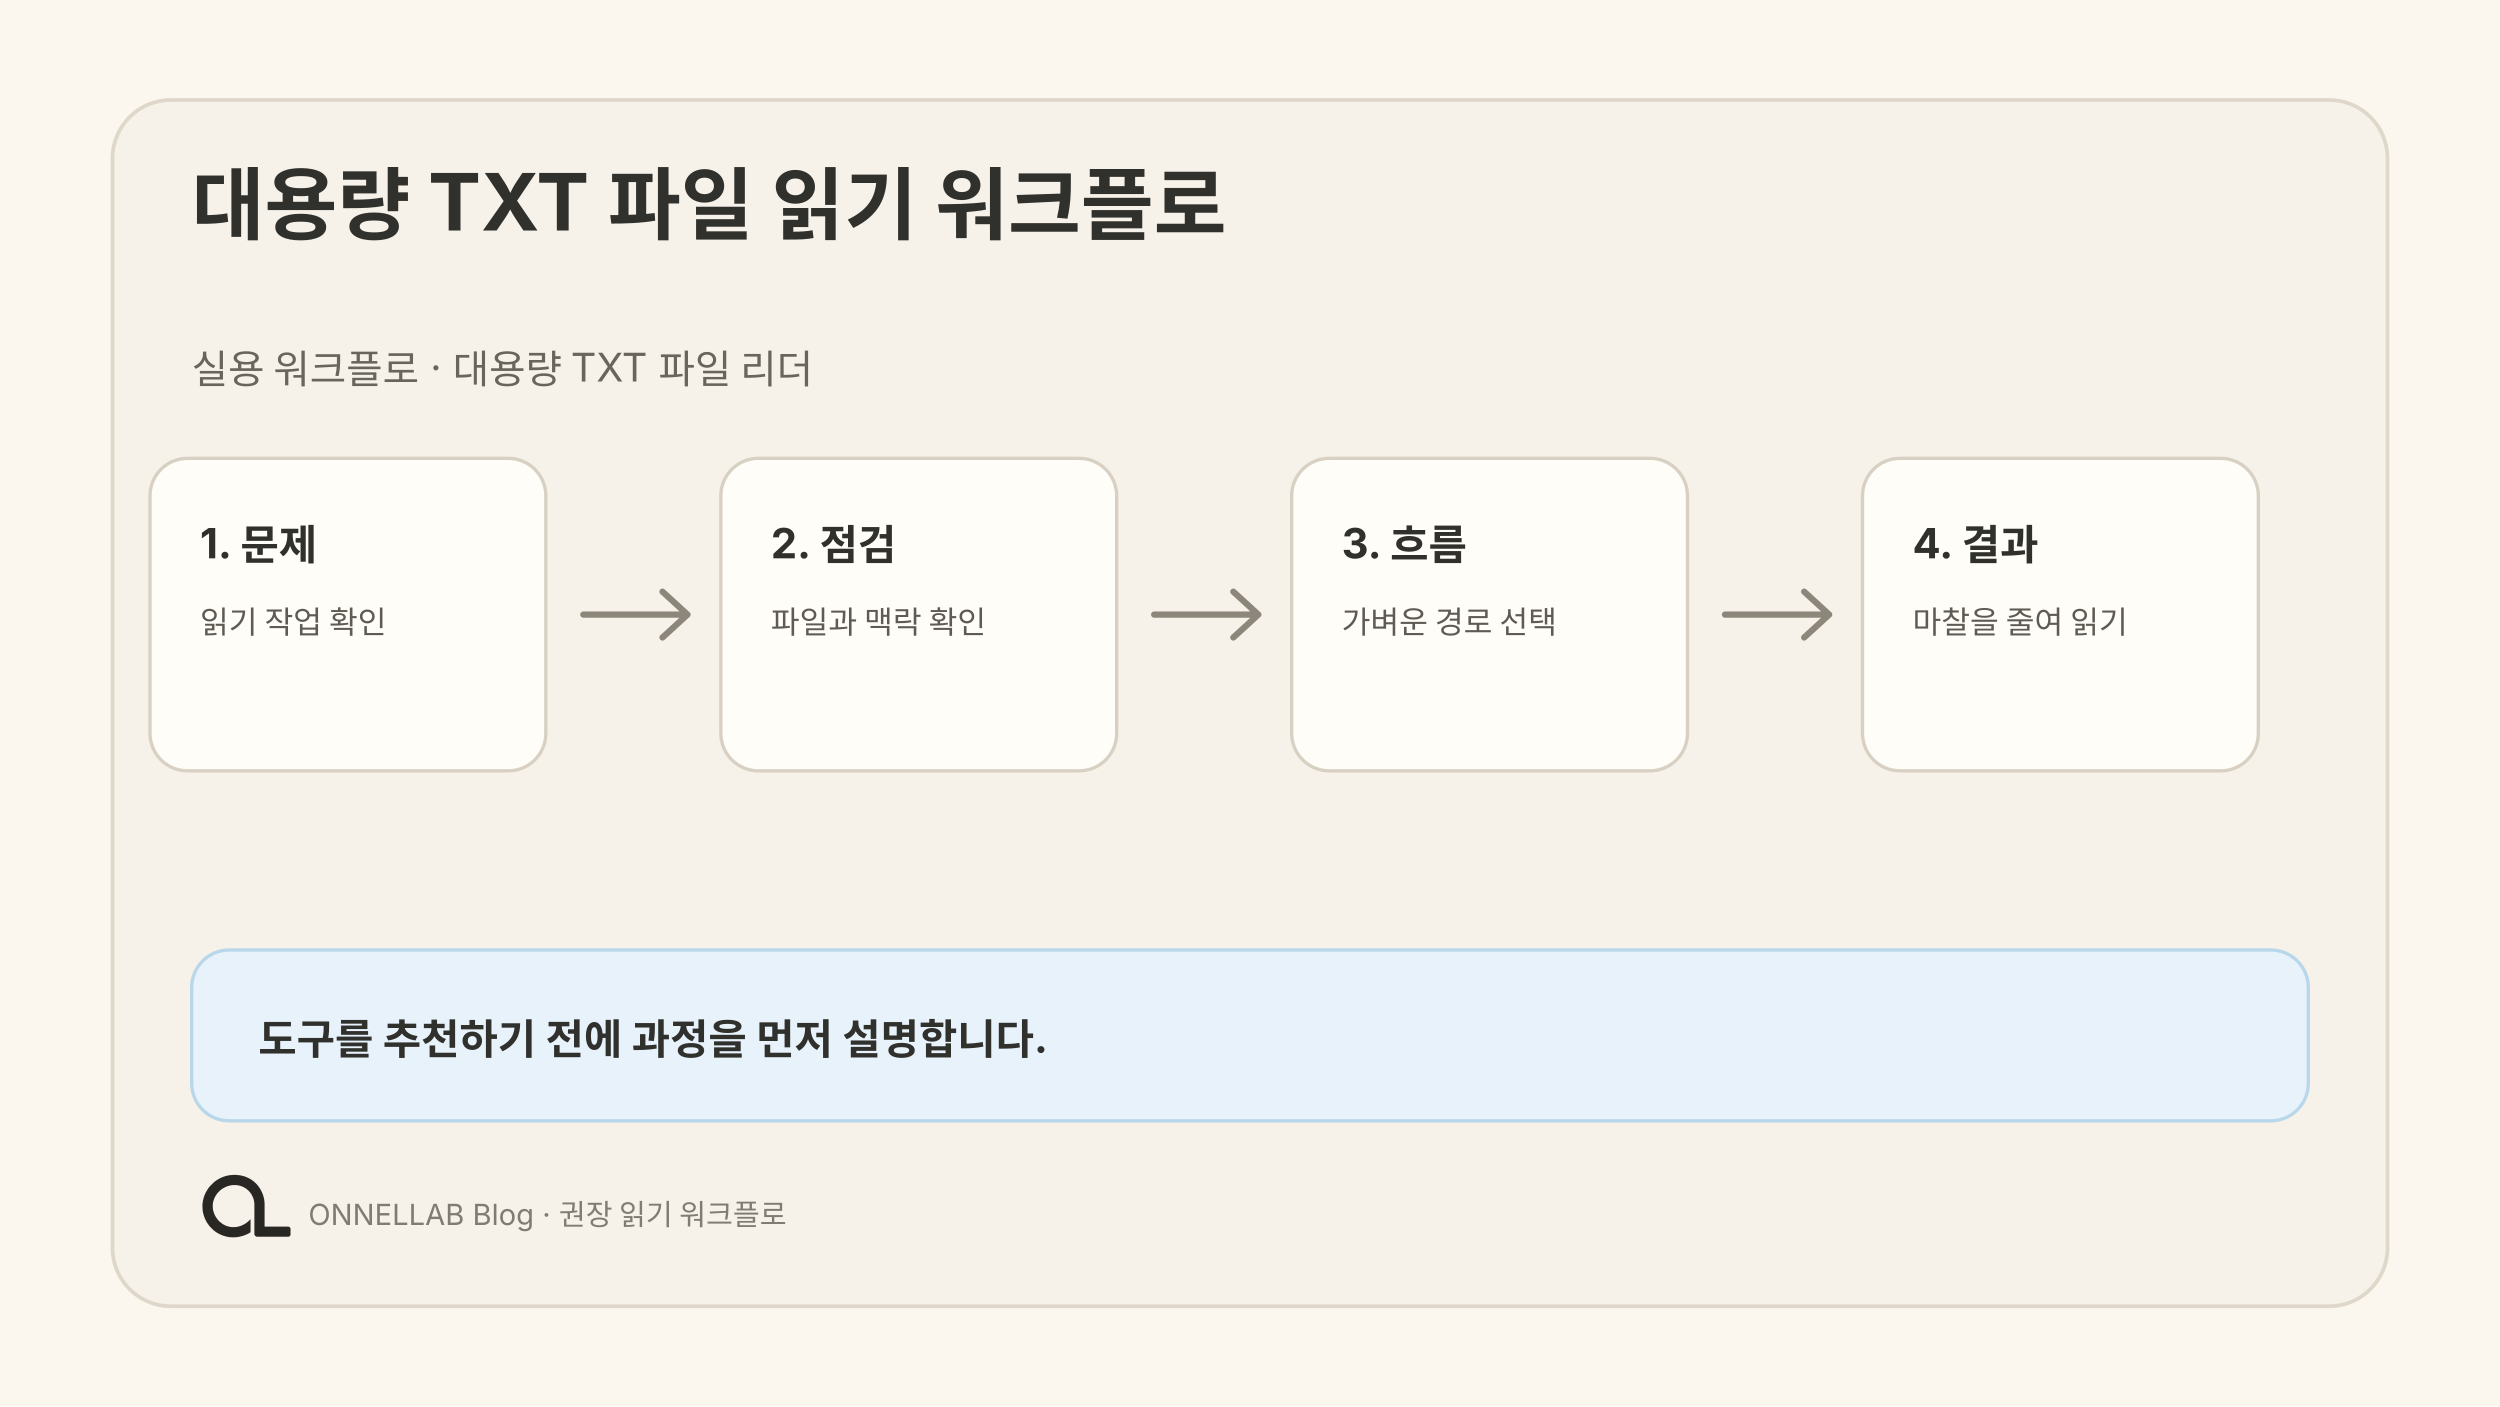
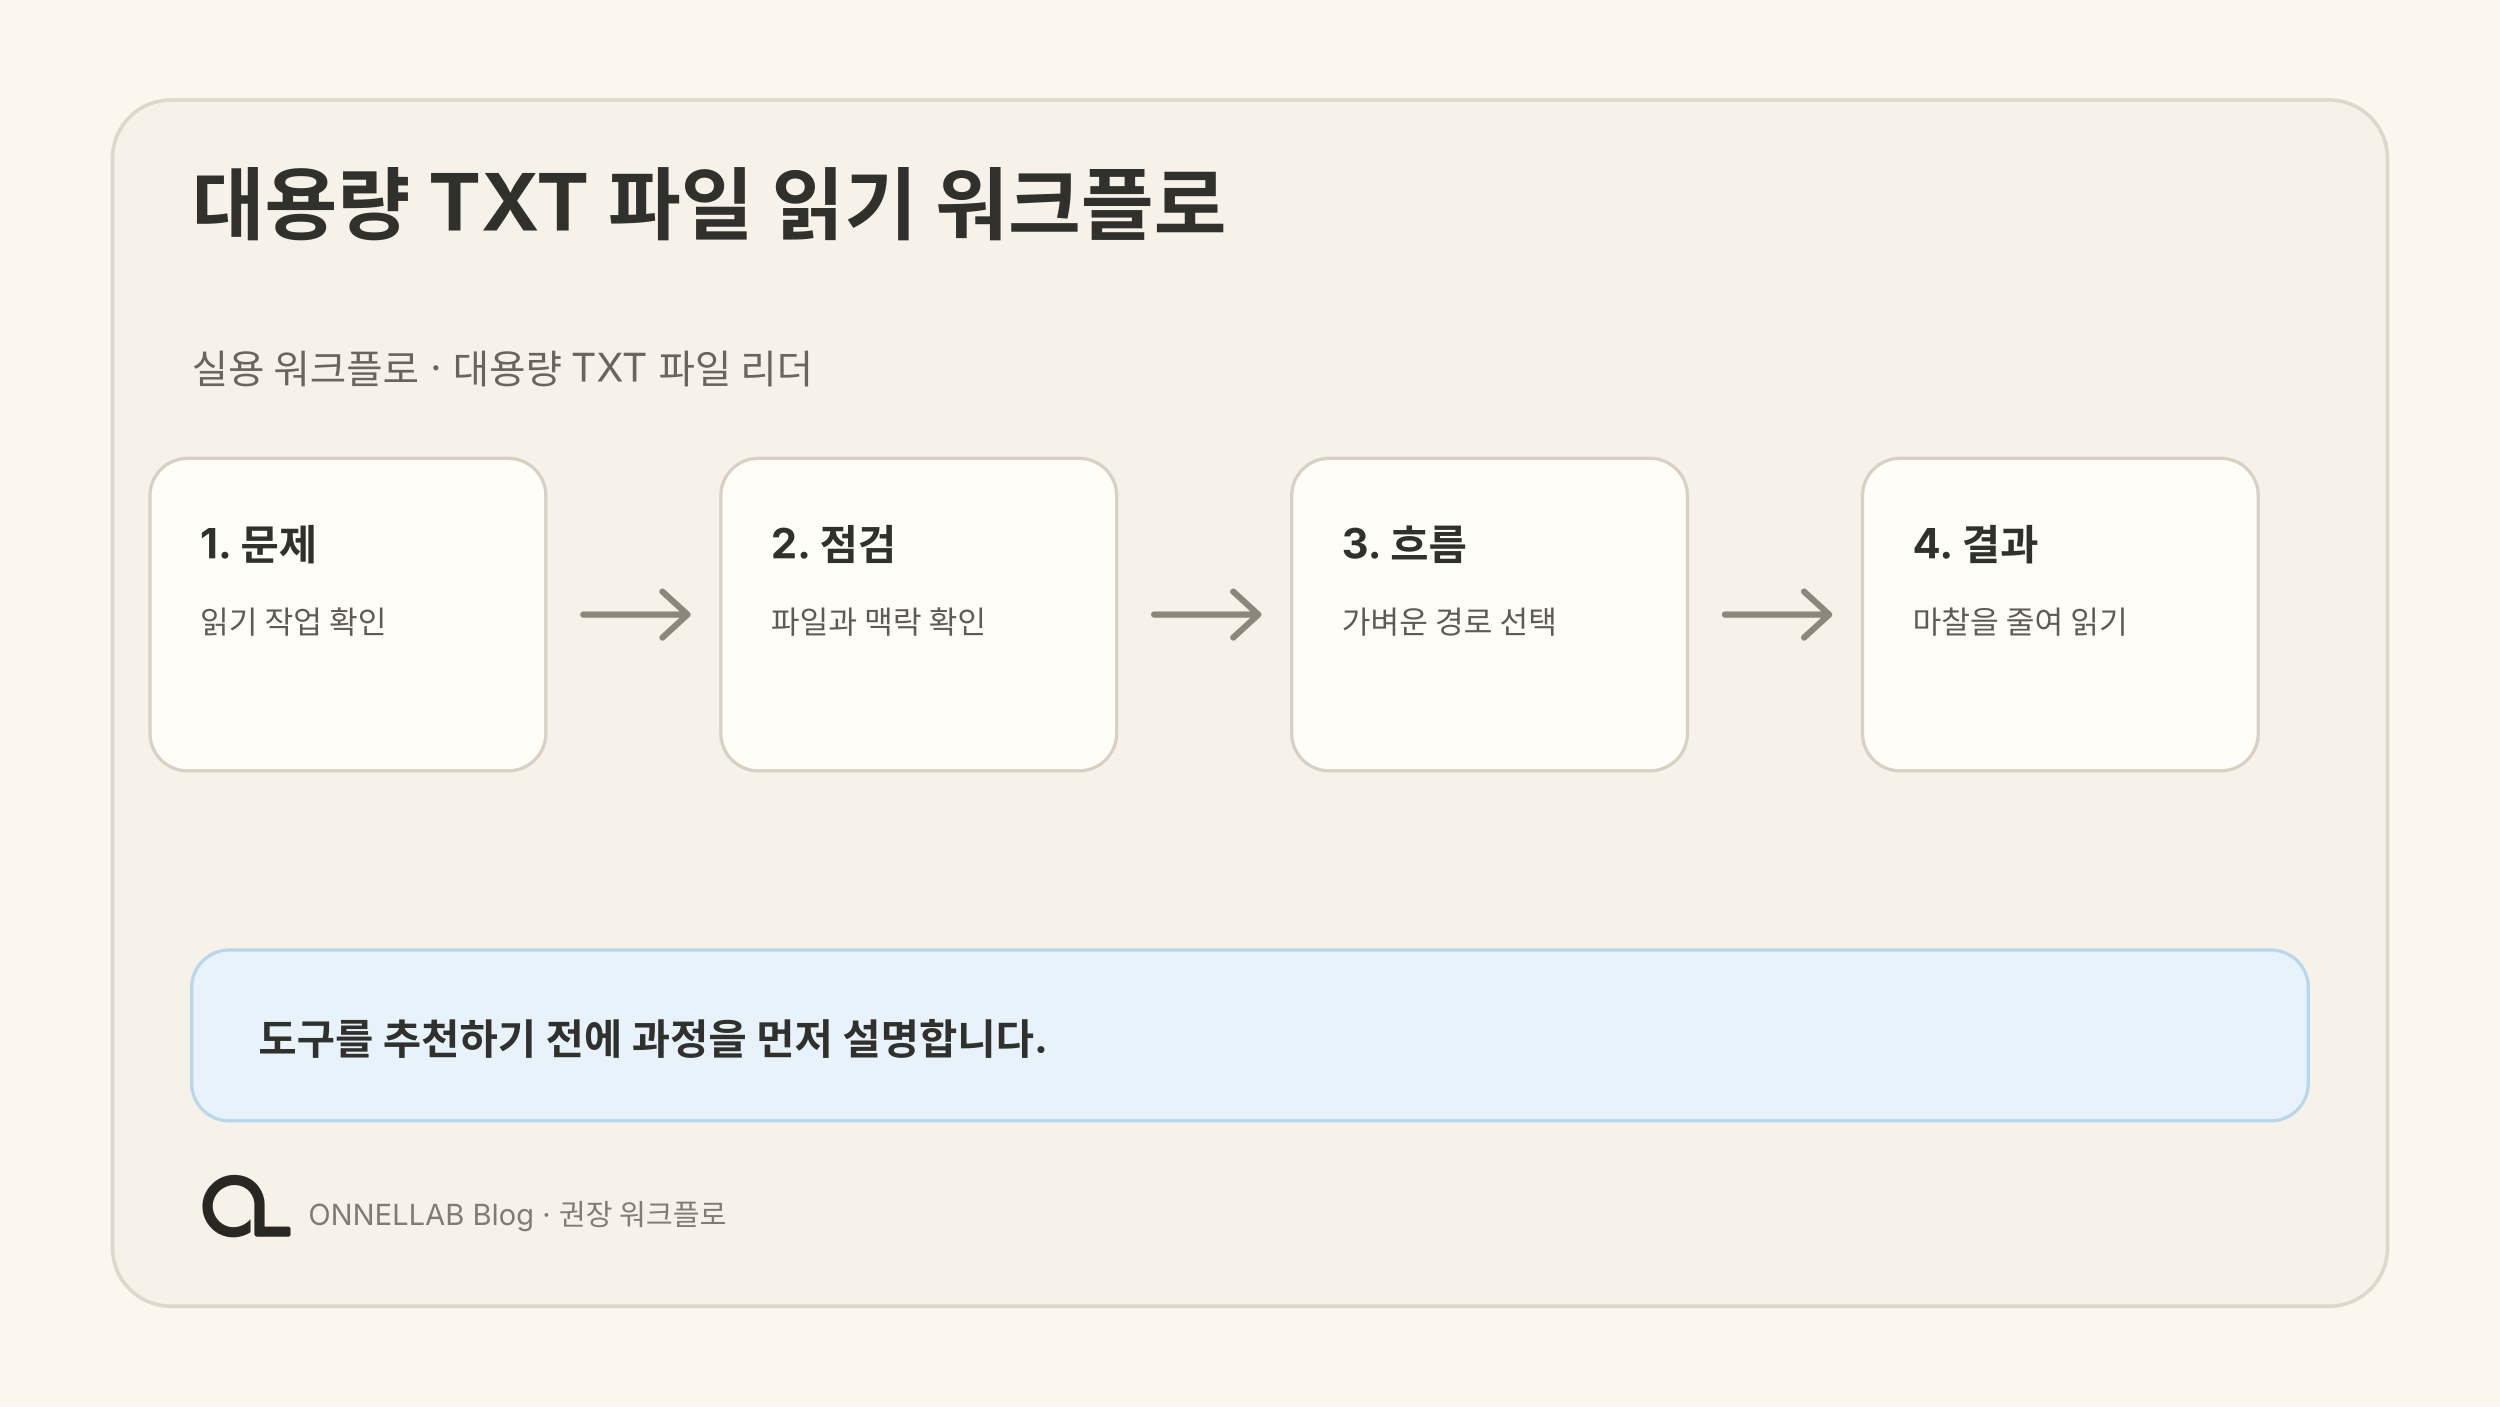
<svg xmlns="http://www.w3.org/2000/svg" width="1200" height="675" viewBox="0 0 1200 675" role="img" aria-labelledby="title desc">
  <rect width="1200" height="675" fill="#fbf7ef" />
  <rect x="54" y="48" width="1092" height="579" rx="28" fill="#f7f2e9" stroke="#ded7ca" stroke-width="1.8" />
  <text fill="#30302c" font-family="Pretendard, SUIT, Noto Sans KR, Apple SD Gothic Neo, Inter, system-ui, sans-serif" font-size="38" font-weight="680">
    <tspan x="92" y="112">대용량 TXT 파일 읽기 워크플로</tspan>
  </text>
  <text fill="#69645c" font-family="Pretendard, SUIT, Noto Sans KR, Apple SD Gothic Neo, Inter, system-ui, sans-serif" font-size="19">
    <tspan x="92" y="184">실용 워크플로 · 대용량 TXT 파일 리더</tspan>
  </text>
  <g transform="translate(72 220)">
    <rect width="190" height="150" rx="18" fill="#fffdf8" stroke="#d8d0c3" stroke-width="1.6" />
    <text x="24" y="48" fill="#30302c" font-family="Pretendard, SUIT, Noto Sans KR, Apple SD Gothic Neo, Inter, system-ui, sans-serif" font-size="20" font-weight="650">1. 문제</text>
    <text fill="#5f5b54" font-family="Pretendard, SUIT, Noto Sans KR, Apple SD Gothic Neo, Inter, system-ui, sans-serif" font-size="15">
      <tspan x="24" y="84">읽기 작업 확인</tspan>
    </text>
  </g>
  <g transform="translate(346 220)">
    <rect width="190" height="150" rx="18" fill="#fffdf8" stroke="#d8d0c3" stroke-width="1.6" />
    <text x="24" y="48" fill="#30302c" font-family="Pretendard, SUIT, Noto Sans KR, Apple SD Gothic Neo, Inter, system-ui, sans-serif" font-size="20" font-weight="650">2. 점검</text>
    <text fill="#5f5b54" font-family="Pretendard, SUIT, Noto Sans KR, Apple SD Gothic Neo, Inter, system-ui, sans-serif" font-size="15">
      <tspan x="24" y="84">파일과 맥락 확인</tspan>
    </text>
  </g>
  <g transform="translate(620 220)">
    <rect width="190" height="150" rx="18" fill="#fffdf8" stroke="#d8d0c3" stroke-width="1.6" />
    <text x="24" y="48" fill="#30302c" font-family="Pretendard, SUIT, Noto Sans KR, Apple SD Gothic Neo, Inter, system-ui, sans-serif" font-size="20" font-weight="650">3. 흐름</text>
    <text fill="#5f5b54" font-family="Pretendard, SUIT, Noto Sans KR, Apple SD Gothic Neo, Inter, system-ui, sans-serif" font-size="15">
      <tspan x="24" y="84">가벼운 경로 선택</tspan>
    </text>
  </g>
  <g transform="translate(894 220)">
    <rect width="190" height="150" rx="18" fill="#fffdf8" stroke="#d8d0c3" stroke-width="1.6" />
    <text x="24" y="48" fill="#30302c" font-family="Pretendard, SUIT, Noto Sans KR, Apple SD Gothic Neo, Inter, system-ui, sans-serif" font-size="20" font-weight="650">4. 결과</text>
    <text fill="#5f5b54" font-family="Pretendard, SUIT, Noto Sans KR, Apple SD Gothic Neo, Inter, system-ui, sans-serif" font-size="15">
      <tspan x="24" y="84">마찰을 줄여 읽기</tspan>
    </text>
  </g>
  <path d="M280 295H328m-10-11 12 11-12 11" fill="none" stroke="#8c867b" stroke-width="3" stroke-linecap="round" stroke-linejoin="round" />
  <path d="M554 295H602m-10-11 12 11-12 11" fill="none" stroke="#8c867b" stroke-width="3" stroke-linecap="round" stroke-linejoin="round" />
  <path d="M828 295H876m-10-11 12 11-12 11" fill="none" stroke="#8c867b" stroke-width="3" stroke-linecap="round" stroke-linejoin="round" />
  <rect x="92" y="456" width="1016" height="82" rx="18" fill="#e7f2fb" stroke="#b9d7ea" stroke-width="1.6" />
  <text x="124" y="506" fill="#30302c" font-family="Pretendard, SUIT, Noto Sans KR, Apple SD Gothic Neo, Inter, system-ui, sans-serif" font-size="20" font-weight="650">도구를 추천하기 전에 과정을 먼저 설명합니다.</text>
  <svg x="85" y="548" width="64" height="64" viewBox="0 0 1254 1254">
    <path fill="#282723" d="M 271 475 L 259 501 L 250 527 L 243 556 L 239 584 L 238 611 L 239 612 L 240 642 L 244 667 L 251 694 L 260 719 L 272 745 L 281 761 L 306 796 L 343 833 L 364 849 L 388 864 L 427 882 L 468 894 L 500 899 L 541 900 L 542 899 L 556 899 L 583 895 L 622 885 L 653 873 L 677 861 L 691 852 L 691 729 L 668 751 L 649 766 L 628 779 L 599 792 L 575 799 L 552 803 L 520 804 L 519 803 L 509 803 L 496 801 L 475 796 L 456 789 L 431 776 L 403 755 L 386 738 L 366 711 L 354 689 L 344 663 L 338 639 L 336 625 L 336 612 L 335 611 L 336 587 L 339 569 L 343 553 L 351 531 L 363 508 L 380 484 L 400 463 L 413 452 L 430 440 L 456 426 L 480 417 L 505 411 L 519 409 L 531 409 L 532 408 L 549 408 L 550 409 L 561 409 L 575 411 L 596 416 L 620 425 L 648 441 L 669 458 L 688 479 L 701 498 L 715 527 L 722 549 L 727 582 L 727 872 L 730 880 L 738 889 L 746 893 L 751 894 L 1048 894 L 1058 890 L 1065 882 L 1067 877 L 1067 817 L 1062 807 L 1054 801 L 1047 799 L 824 799 L 823 798 L 823 574 L 822 573 L 820 547 L 812 513 L 803 487 L 790 459 L 779 440 L 759 412 L 744 395 L 727 379 L 708 364 L 683 348 L 652 333 L 626 324 L 591 316 L 568 314 L 567 313 L 552 313 L 551 312 L 550 313 L 549 312 L 514 313 L 513 314 L 504 314 L 484 317 L 454 324 L 423 335 L 394 349 L 364 368 L 346 382 L 307 421 L 293 439 Z" />
  </svg>
-   <text x="148" y="588" fill="#817c73" font-family="Pretendard, SUIT, Noto Sans KR, Apple SD Gothic Neo, Inter, system-ui, sans-serif" font-size="14">ONNELLAB Blog · 권장 읽기 워크플로</text>
+   <text x="148" y="588" fill="#817c73" font-family="Pretendard, SUIT, Noto Sans KR, Apple SD Gothic Neo, Inter, system-ui, sans-serif" font-size="14">ONNELLAB Blog · 권장 워크플로</text>
</svg>
